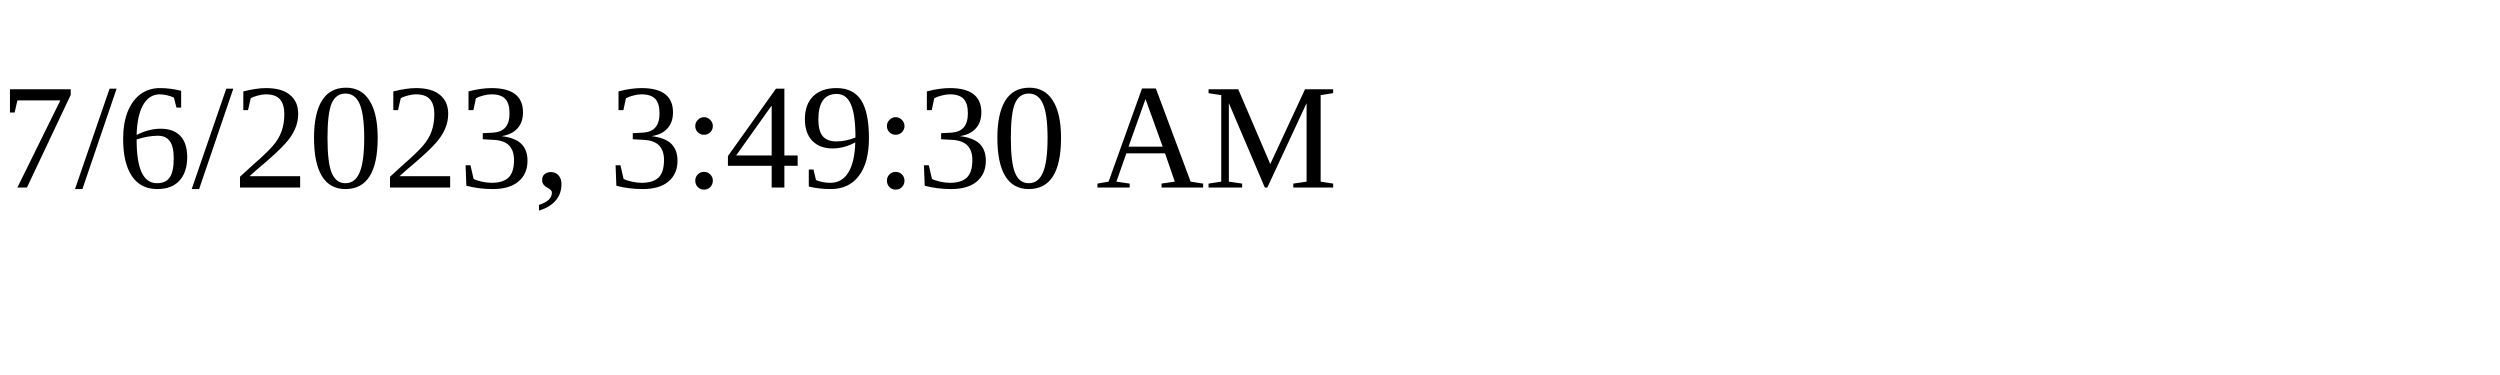
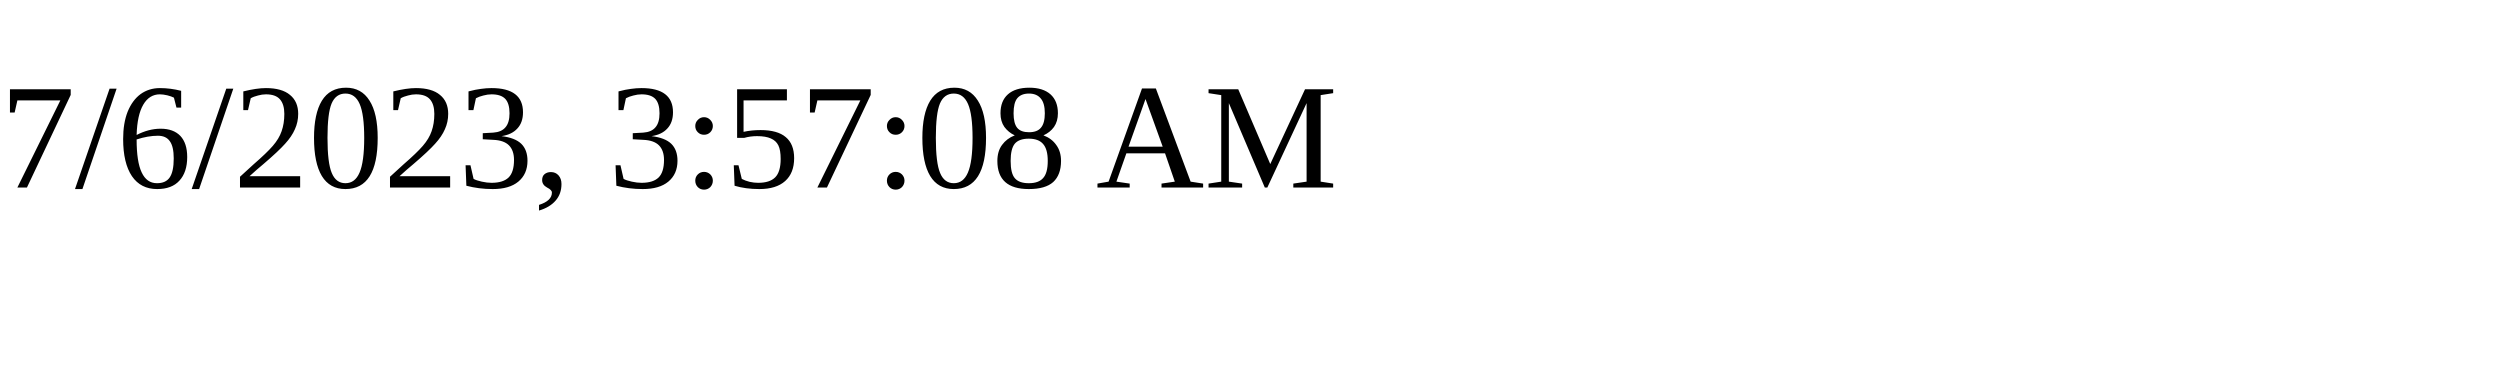
<svg xmlns="http://www.w3.org/2000/svg" height="30" width="200">
-   <text x="0" y="15">7/6/2023, 3:49:30 AM</text>
+   <text x="0" y="15">7/6/2023, 3:57:08 AM</text>
</svg>
